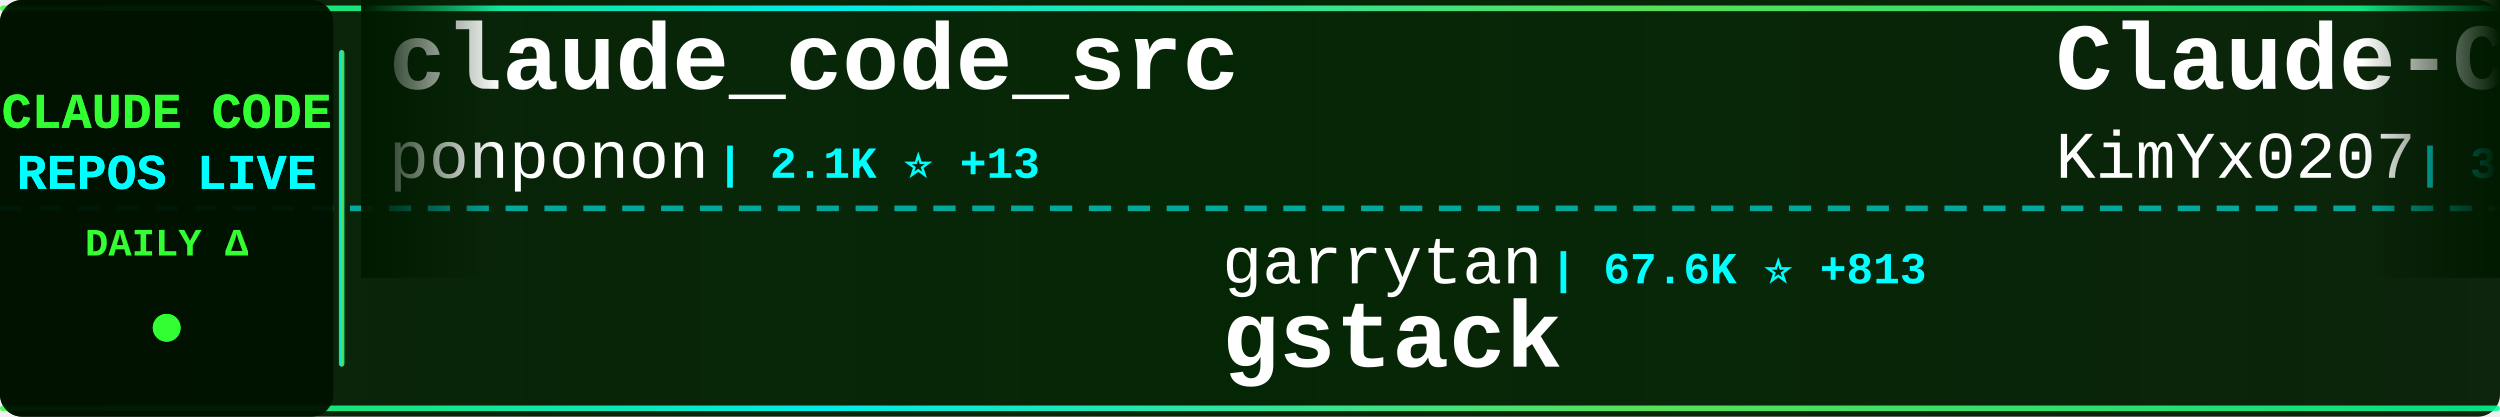
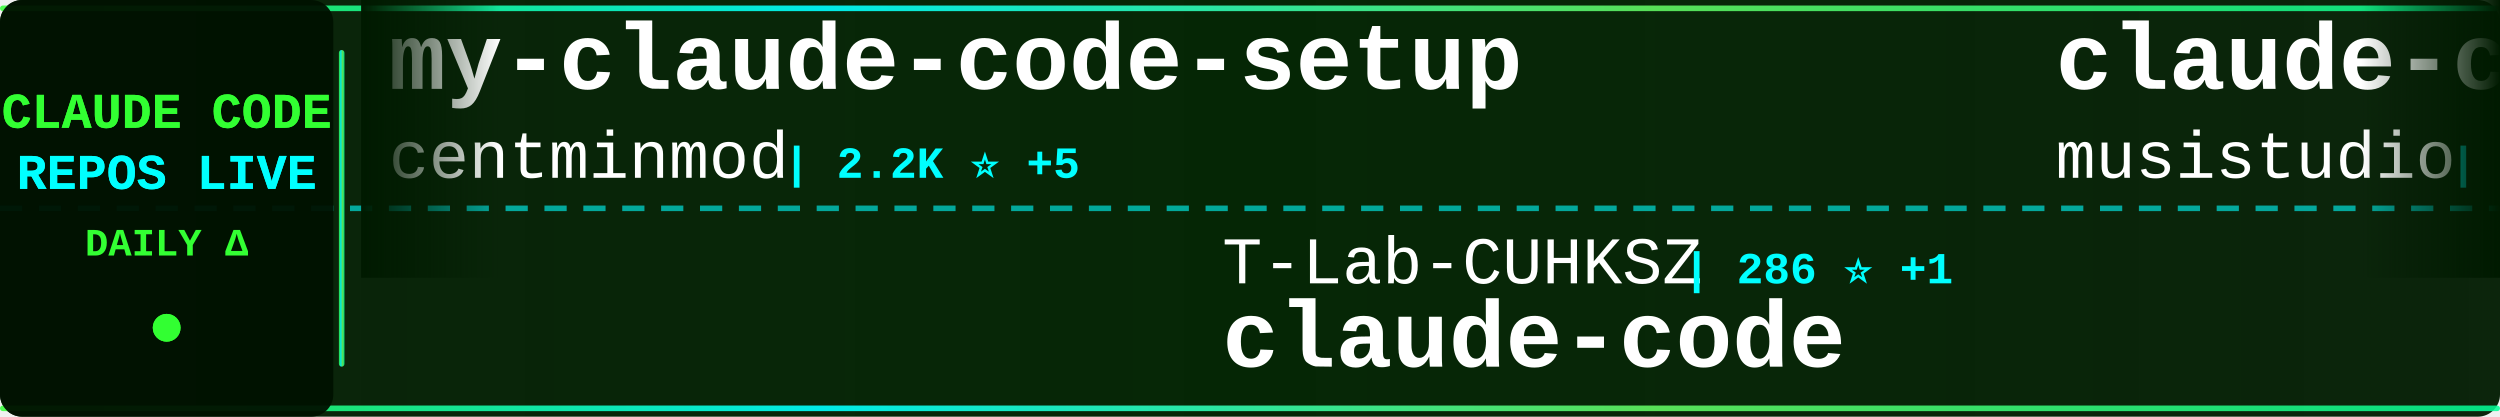
<svg xmlns="http://www.w3.org/2000/svg" width="900" height="150">
  <defs>
    <linearGradient id="tickerBg" x1="0%" y1="0%" x2="100%" y2="0%">
      <stop offset="0%" style="stop-color:#001a00;stop-opacity:0.95" />
      <stop offset="50%" style="stop-color:#002200;stop-opacity:0.98" />
      <stop offset="100%" style="stop-color:#001a00;stop-opacity:0.95" />
    </linearGradient>
    <linearGradient id="borderGrad" x1="0%" y1="0%" x2="100%" y2="0%">
      <stop offset="0%" style="stop-color:#33ff33;stop-opacity:0.85">
        <animate attributeName="stop-opacity" values="0.85;1;0.85" dur="2s" repeatCount="indefinite" />
      </stop>
      <stop offset="33%" style="stop-color:#00ffff;stop-opacity:0.9">
        <animate attributeName="stop-opacity" values="0.9;1;0.9" dur="2.2s" repeatCount="indefinite" />
      </stop>
      <stop offset="66%" style="stop-color:#66ff66;stop-opacity:0.85">
        <animate attributeName="stop-opacity" values="0.85;1;0.85" dur="1.8s" repeatCount="indefinite" />
      </stop>
      <stop offset="100%" style="stop-color:#00ff99;stop-opacity:0.85">
        <animate attributeName="stop-opacity" values="0.85;1;0.85" dur="2s" repeatCount="indefinite" />
      </stop>
    </linearGradient>
    <filter id="textGlow">
      <feGaussianBlur stdDeviation="0.1" result="coloredBlur" />
      <feMerge>
        <feMergeNode in="coloredBlur" />
        <feMergeNode in="SourceGraphic" />
      </feMerge>
    </filter>
    <filter id="metricGlow">
      <feGaussianBlur stdDeviation="0.2" result="coloredBlur" />
      <feMerge>
        <feMergeNode in="coloredBlur" />
        <feMergeNode in="SourceGraphic" />
      </feMerge>
    </filter>
    <linearGradient id="leftFade" x1="0%" y1="0%" x2="100%" y2="0%">
      <stop offset="0%" style="stop-color:#001a00;stop-opacity:1" />
      <stop offset="100%" style="stop-color:#001a00;stop-opacity:0" />
    </linearGradient>
    <linearGradient id="rightFade" x1="0%" y1="0%" x2="100%" y2="0%">
      <stop offset="0%" style="stop-color:#001a00;stop-opacity:0" />
      <stop offset="100%" style="stop-color:#001a00;stop-opacity:1" />
    </linearGradient>
  </defs>
  <rect width="900" height="150" fill="url(#tickerBg)" rx="8" />
  <rect x="0" y="2" width="900" height="2" fill="url(#borderGrad)" rx="1" />
  <rect x="0" y="146" width="900" height="2" fill="url(#borderGrad)" rx="1" />
  <line x1="0" y1="75" x2="900" y2="75" stroke="#00ffff" stroke-width="2" stroke-dasharray="8 6" opacity="0.6" />
  <rect x="0" y="0" width="120" height="150" fill="#001100" opacity="0.95" rx="8" />
  <text x="60" y="46" font-family="'Courier New', monospace" font-size="18" font-weight="bold" fill="#33ff33" text-anchor="middle" filter="url(#textGlow)">
    CLAUDE CODE
  </text>
  <text x="60" y="68" font-family="'Courier New', monospace" font-size="18" font-weight="bold" fill="#00ffff" text-anchor="middle" filter="url(#textGlow)">
    REPOS LIVE
  </text>
  <text x="60" y="92" font-family="'Courier New', monospace" font-size="14" font-weight="bold" fill="#33ff33" text-anchor="middle">
    DAILY Δ
  </text>
  <circle cx="60" cy="118" r="5" fill="#33ff33" filter="url(#metricGlow)">
    <animate attributeName="r" values="4;6;4" dur="1.5s" repeatCount="indefinite" />
    <animate attributeName="opacity" values="0.6;1;0.6" dur="1.5s" repeatCount="indefinite" />
  </circle>
  <rect x="122" y="18" width="2" height="114" fill="url(#borderGrad)" rx="1" />
  <clipPath id="tickerClip">
    <rect x="130" y="0" width="770" height="150" />
  </clipPath>
  <g clip-path="url(#tickerClip)">
    <g id="tickerItems">
      <animateTransform attributeName="transform" attributeType="XML" type="translate" from="0 0" to="-3000 0" dur="54s" repeatCount="indefinite" />
      <g transform="translate(0, 0)">
-         <text x="140" y="32" font-family="'Courier New', monospace" font-size="34" font-weight="bold" fill="#ffffff">claude_code_src</text>
-         <text x="140" y="64" font-family="'Courier New', monospace" font-size="24" font-weight="normal" fill="#ffffff" opacity="1.0">ponponon</text>
-         <text x="258" y="64" font-family="'Courier New', monospace" font-size="16" font-weight="bold" fill="#00ffff"> | 2.1K ⭐ +13</text>
+         <text x="140" y="32" font-family="'Courier New', monospace" font-size="34" font-weight="bold" fill="#ffffff">my-claude-code-setup</text>
+         <text x="140" y="64" font-family="'Courier New', monospace" font-size="24" font-weight="normal" fill="#ffffff" opacity="1.0">centminmod</text>
+         <text x="282" y="64" font-family="'Courier New', monospace" font-size="16" font-weight="bold" fill="#00ffff"> | 2.2K ⭐ +5</text>
      </g>
      <g transform="translate(300, 0)">
-         <text x="140" y="102" font-family="'Courier New', monospace" font-size="24" font-weight="normal" fill="#ffffff" opacity="1.0">garrytan</text>
-         <text x="258" y="102" font-family="'Courier New', monospace" font-size="16" font-weight="bold" fill="#00ffff"> | 67.6K ⭐ +813</text>
-         <text x="140" y="132" font-family="'Courier New', monospace" font-size="34" font-weight="bold" fill="#ffffff">gstack</text>
+         <text x="140" y="102" font-family="'Courier New', monospace" font-size="24" font-weight="normal" fill="#ffffff" opacity="1.0">T-Lab-CUHKSZ</text>
+         <text x="306" y="102" font-family="'Courier New', monospace" font-size="16" font-weight="bold" fill="#00ffff"> | 286 ⭐ +1</text>
+         <text x="140" y="132" font-family="'Courier New', monospace" font-size="34" font-weight="bold" fill="#ffffff">claude-code</text>
      </g>
      <g transform="translate(600, 0)">
-         <text x="140" y="32" font-family="'Courier New', monospace" font-size="34" font-weight="bold" fill="#ffffff">Claude-Code-x-OpenClaw-G...</text>
-         <text x="140" y="64" font-family="'Courier New', monospace" font-size="24" font-weight="normal" fill="#ffffff" opacity="1.0">KimYx0207</text>
-         <text x="270" y="64" font-family="'Courier New', monospace" font-size="16" font-weight="bold" fill="#00ffff"> | 3.1K ⭐ +34</text>
+         <text x="140" y="32" font-family="'Courier New', monospace" font-size="34" font-weight="bold" fill="#ffffff">claude-code-router</text>
+         <text x="140" y="64" font-family="'Courier New', monospace" font-size="24" font-weight="normal" fill="#ffffff" opacity="1.0">musistudio</text>
+         <text x="282" y="64" font-family="'Courier New', monospace" font-size="16" font-weight="bold" fill="#00ffff"> | 31.9K ⭐ +86</text>
      </g>
      <g transform="translate(900, 0)">
+         <text x="140" y="102" font-family="'Courier New', monospace" font-size="24" font-weight="normal" fill="#ffffff" opacity="1.0">OneRedOak</text>
+         <text x="270" y="102" font-family="'Courier New', monospace" font-size="16" font-weight="bold" fill="#00ffff"> | 3.8K ⭐</text>
+         <text x="140" y="132" font-family="'Courier New', monospace" font-size="34" font-weight="bold" fill="#ffffff">claude-code-workflows</text>
+       </g>
+       <g transform="translate(1200, 0)">
+         <text x="140" y="32" font-family="'Courier New', monospace" font-size="34" font-weight="bold" fill="#ffffff">claude-code-proxy</text>
+         <text x="140" y="64" font-family="'Courier New', monospace" font-size="24" font-weight="normal" fill="#ffffff" opacity="1.0">1rgs</text>
+         <text x="210" y="64" font-family="'Courier New', monospace" font-size="16" font-weight="bold" fill="#00ffff"> | 3.4K ⭐ +4</text>
+       </g>
+       <g transform="translate(1500, 0)">
+         <text x="140" y="102" font-family="'Courier New', monospace" font-size="24" font-weight="normal" fill="#ffffff" opacity="1.0">sugyan</text>
+         <text x="234" y="102" font-family="'Courier New', monospace" font-size="16" font-weight="bold" fill="#00ffff"> | 1.0K ⭐ +3</text>
+         <text x="140" y="132" font-family="'Courier New', monospace" font-size="34" font-weight="bold" fill="#ffffff">claude-code-webui</text>
+       </g>
+       <g transform="translate(1800, 0)">
+         <text x="140" y="32" font-family="'Courier New', monospace" font-size="34" font-weight="bold" fill="#ffffff">claude-code-action</text>
+         <text x="140" y="64" font-family="'Courier New', monospace" font-size="24" font-weight="normal" fill="#ffffff" opacity="1.0">anthropics</text>
+         <text x="282" y="64" font-family="'Courier New', monospace" font-size="16" font-weight="bold" fill="#00ffff"> | 7.0K ⭐ +22</text>
+       </g>
+       <g transform="translate(2100, 0)">
+         <text x="140" y="102" font-family="'Courier New', monospace" font-size="24" font-weight="normal" fill="#ffffff" opacity="1.0">alex000kim</text>
+         <text x="282" y="102" font-family="'Courier New', monospace" font-size="16" font-weight="bold" fill="#00ffff"> | 205 ⭐ +4</text>
+         <text x="140" y="132" font-family="'Courier New', monospace" font-size="34" font-weight="bold" fill="#ffffff">claude-code</text>
+       </g>
+       <g transform="translate(2400, 0)">
+         <text x="140" y="32" font-family="'Courier New', monospace" font-size="34" font-weight="bold" fill="#ffffff">claude_code_bridge</text>
+         <text x="140" y="64" font-family="'Courier New', monospace" font-size="24" font-weight="normal" fill="#ffffff" opacity="1.0">bfly123</text>
+         <text x="246" y="64" font-family="'Courier New', monospace" font-size="16" font-weight="bold" fill="#00ffff"> | 2.2K ⭐ +16</text>
+       </g>
+       <g transform="translate(2700, 0)">
        <text x="140" y="102" font-family="'Courier New', monospace" font-size="24" font-weight="normal" fill="#ffffff" opacity="1.0">Piebald-AI</text>
        <text x="282" y="102" font-family="'Courier New', monospace" font-size="16" font-weight="bold" fill="#00ffff"> | 8.5K ⭐ +53</text>
        <text x="140" y="132" font-family="'Courier New', monospace" font-size="34" font-weight="bold" fill="#ffffff">claude-code-system-promp...</text>
      </g>
-       <g transform="translate(1200, 0)">
-         <text x="140" y="32" font-family="'Courier New', monospace" font-size="34" font-weight="bold" fill="#ffffff">skills</text>
-         <text x="140" y="64" font-family="'Courier New', monospace" font-size="24" font-weight="normal" fill="#ffffff" opacity="1.0">anthropics</text>
-         <text x="282" y="64" font-family="'Courier New', monospace" font-size="16" font-weight="bold" fill="#00ffff"> | 113.5K ⭐ +857</text>
-       </g>
-       <g transform="translate(1500, 0)">
-         <text x="140" y="102" font-family="'Courier New', monospace" font-size="24" font-weight="normal" fill="#ffffff" opacity="1.0">anthropics</text>
-         <text x="282" y="102" font-family="'Courier New', monospace" font-size="16" font-weight="bold" fill="#00ffff"> | 7.0K ⭐ +19</text>
-         <text x="140" y="132" font-family="'Courier New', monospace" font-size="34" font-weight="bold" fill="#ffffff">claude-code-action</text>
-       </g>
-       <g transform="translate(1800, 0)">
-         <text x="140" y="32" font-family="'Courier New', monospace" font-size="34" font-weight="bold" fill="#ffffff">claude-code</text>
-         <text x="140" y="64" font-family="'Courier New', monospace" font-size="24" font-weight="normal" fill="#ffffff" opacity="1.0">jarmuine</text>
-         <text x="258" y="64" font-family="'Courier New', monospace" font-size="16" font-weight="bold" fill="#00ffff"> | 1.9K ⭐ +30</text>
-       </g>
-       <g transform="translate(2100, 0)">
-         <text x="140" y="102" font-family="'Courier New', monospace" font-size="24" font-weight="normal" fill="#ffffff" opacity="1.0">centminmod</text>
-         <text x="282" y="102" font-family="'Courier New', monospace" font-size="16" font-weight="bold" fill="#00ffff"> | 2.2K ⭐ +3</text>
-         <text x="140" y="132" font-family="'Courier New', monospace" font-size="34" font-weight="bold" fill="#ffffff">my-claude-code-setup</text>
-       </g>
-       <g transform="translate(2400, 0)">
-         <text x="140" y="32" font-family="'Courier New', monospace" font-size="34" font-weight="bold" fill="#ffffff">claude-code-tips</text>
-         <text x="140" y="64" font-family="'Courier New', monospace" font-size="24" font-weight="normal" fill="#ffffff" opacity="1.0">ykdojo</text>
-         <text x="234" y="64" font-family="'Courier New', monospace" font-size="16" font-weight="bold" fill="#00ffff"> | 7.3K ⭐ +28</text>
-       </g>
-       <g transform="translate(2700, 0)">
-         <text x="140" y="102" font-family="'Courier New', monospace" font-size="24" font-weight="normal" fill="#ffffff" opacity="1.0">1rgs</text>
-         <text x="210" y="102" font-family="'Courier New', monospace" font-size="16" font-weight="bold" fill="#00ffff"> | 3.4K ⭐ +8</text>
-         <text x="140" y="132" font-family="'Courier New', monospace" font-size="34" font-weight="bold" fill="#ffffff">claude-code-proxy</text>
-       </g>
      <g transform="translate(3000, 0)">
-         <text x="140" y="32" font-family="'Courier New', monospace" font-size="34" font-weight="bold" fill="#ffffff">claude_code_src</text>
-         <text x="140" y="64" font-family="'Courier New', monospace" font-size="24" font-weight="normal" fill="#ffffff" opacity="1.0">ponponon</text>
-         <text x="258" y="64" font-family="'Courier New', monospace" font-size="16" font-weight="bold" fill="#00ffff"> | 2.1K ⭐ +13</text>
+         <text x="140" y="32" font-family="'Courier New', monospace" font-size="34" font-weight="bold" fill="#ffffff">my-claude-code-setup</text>
+         <text x="140" y="64" font-family="'Courier New', monospace" font-size="24" font-weight="normal" fill="#ffffff" opacity="1.0">centminmod</text>
+         <text x="282" y="64" font-family="'Courier New', monospace" font-size="16" font-weight="bold" fill="#00ffff"> | 2.2K ⭐ +5</text>
      </g>
      <g transform="translate(3300, 0)">
-         <text x="140" y="102" font-family="'Courier New', monospace" font-size="24" font-weight="normal" fill="#ffffff" opacity="1.0">garrytan</text>
-         <text x="258" y="102" font-family="'Courier New', monospace" font-size="16" font-weight="bold" fill="#00ffff"> | 67.6K ⭐ +813</text>
-         <text x="140" y="132" font-family="'Courier New', monospace" font-size="34" font-weight="bold" fill="#ffffff">gstack</text>
+         <text x="140" y="102" font-family="'Courier New', monospace" font-size="24" font-weight="normal" fill="#ffffff" opacity="1.0">T-Lab-CUHKSZ</text>
+         <text x="306" y="102" font-family="'Courier New', monospace" font-size="16" font-weight="bold" fill="#00ffff"> | 286 ⭐ +1</text>
+         <text x="140" y="132" font-family="'Courier New', monospace" font-size="34" font-weight="bold" fill="#ffffff">claude-code</text>
      </g>
      <g transform="translate(3600, 0)">
-         <text x="140" y="32" font-family="'Courier New', monospace" font-size="34" font-weight="bold" fill="#ffffff">Claude-Code-x-OpenClaw-G...</text>
-         <text x="140" y="64" font-family="'Courier New', monospace" font-size="24" font-weight="normal" fill="#ffffff" opacity="1.0">KimYx0207</text>
-         <text x="270" y="64" font-family="'Courier New', monospace" font-size="16" font-weight="bold" fill="#00ffff"> | 3.1K ⭐ +34</text>
+         <text x="140" y="32" font-family="'Courier New', monospace" font-size="34" font-weight="bold" fill="#ffffff">claude-code-router</text>
+         <text x="140" y="64" font-family="'Courier New', monospace" font-size="24" font-weight="normal" fill="#ffffff" opacity="1.0">musistudio</text>
+         <text x="282" y="64" font-family="'Courier New', monospace" font-size="16" font-weight="bold" fill="#00ffff"> | 31.9K ⭐ +86</text>
      </g>
      <g transform="translate(3900, 0)">
-         <text x="140" y="102" font-family="'Courier New', monospace" font-size="24" font-weight="normal" fill="#ffffff" opacity="1.0">Piebald-AI</text>
-         <text x="282" y="102" font-family="'Courier New', monospace" font-size="16" font-weight="bold" fill="#00ffff"> | 8.5K ⭐ +53</text>
-         <text x="140" y="132" font-family="'Courier New', monospace" font-size="34" font-weight="bold" fill="#ffffff">claude-code-system-promp...</text>
+         <text x="140" y="102" font-family="'Courier New', monospace" font-size="24" font-weight="normal" fill="#ffffff" opacity="1.0">OneRedOak</text>
+         <text x="270" y="102" font-family="'Courier New', monospace" font-size="16" font-weight="bold" fill="#00ffff"> | 3.8K ⭐</text>
+         <text x="140" y="132" font-family="'Courier New', monospace" font-size="34" font-weight="bold" fill="#ffffff">claude-code-workflows</text>
      </g>
    </g>
  </g>
  <rect x="130" y="0" width="50" height="100" fill="url(#leftFade)" />
  <rect x="850" y="0" width="50" height="100" fill="url(#rightFade)" />
</svg>
